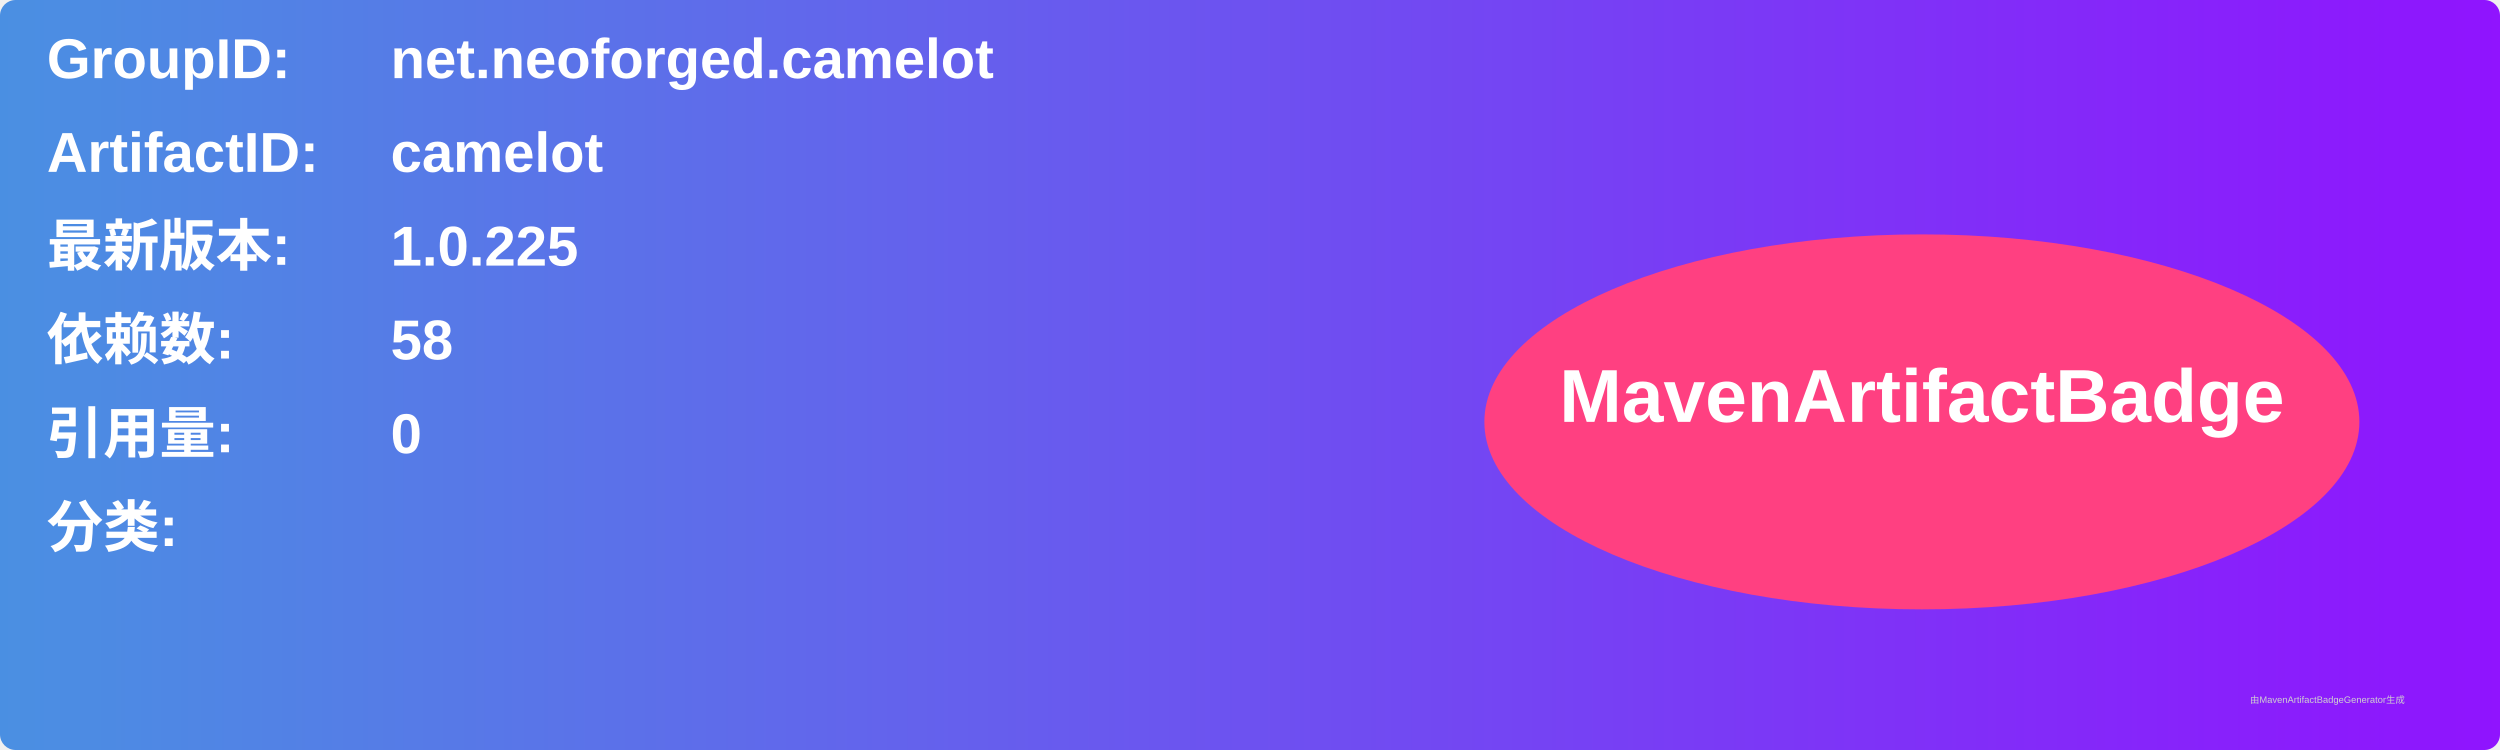
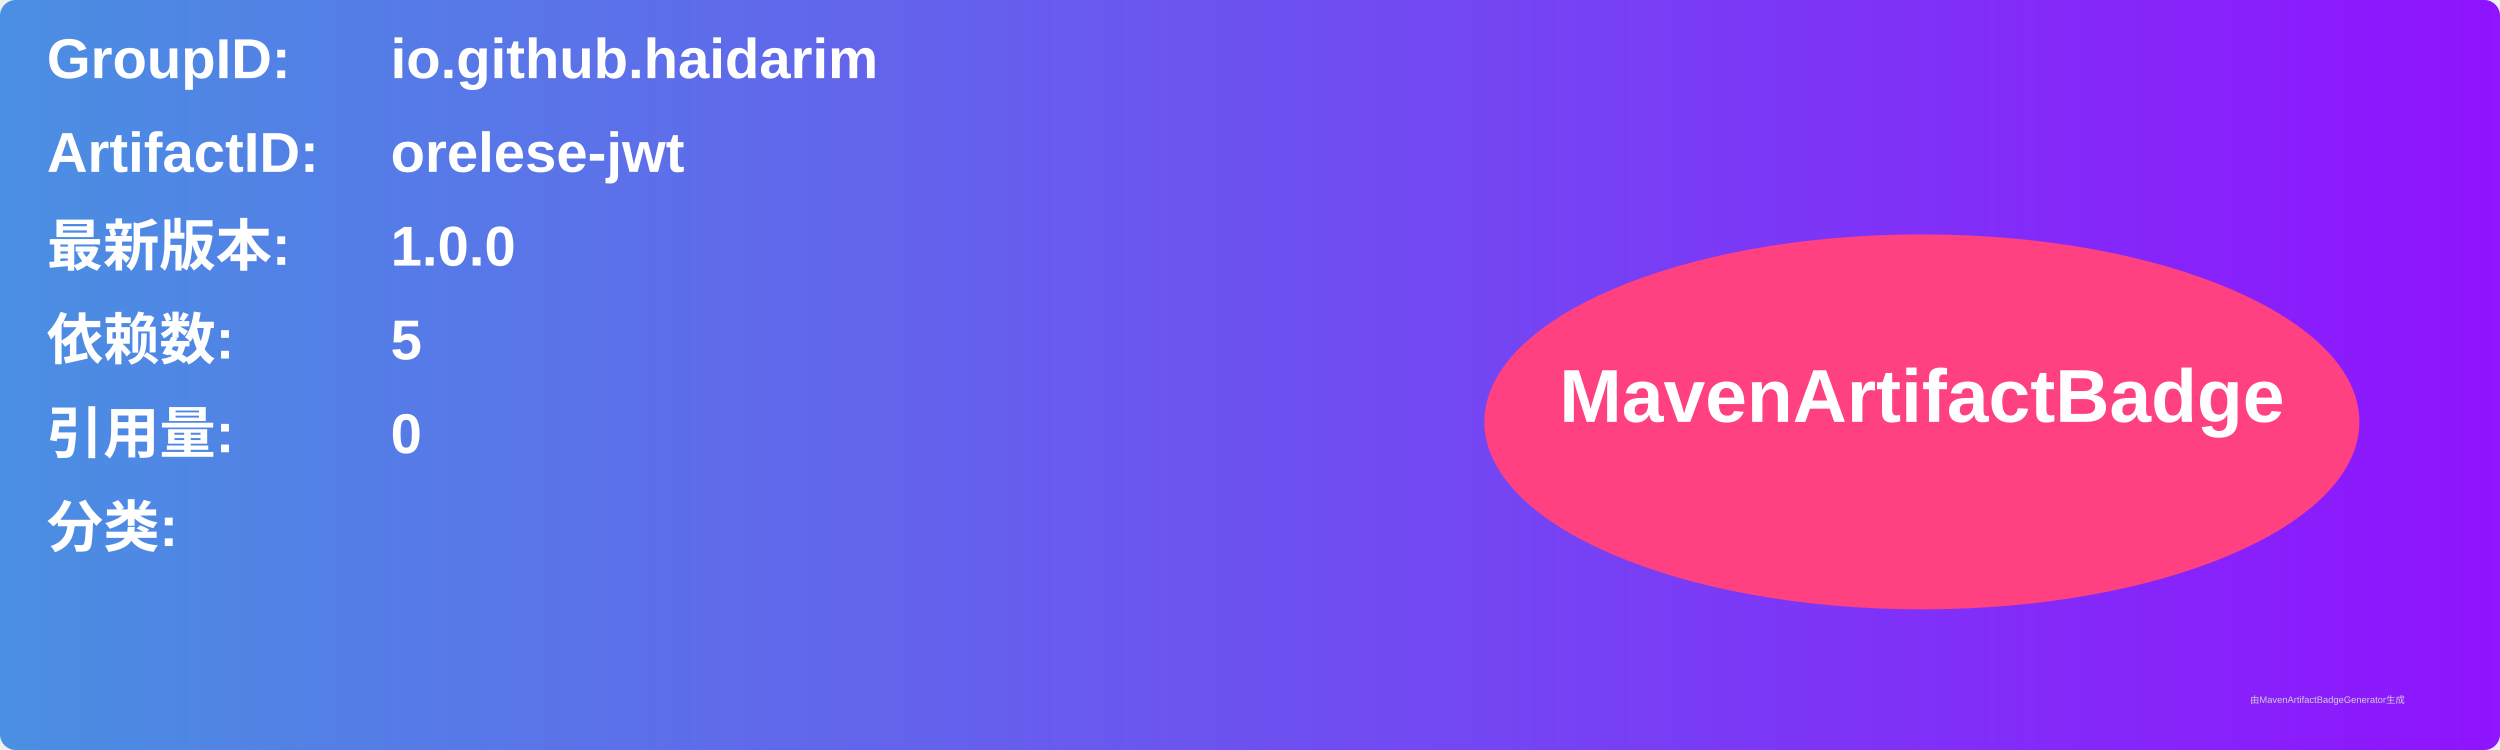
<svg xmlns="http://www.w3.org/2000/svg" width="800" height="240" viewBox="0 0 800 240">
  <linearGradient id="grad" x1="0%" y1="0%" x2="100%" y2="0%">
    <stop offset="0%" stop-color="#4a90e2" />
    <stop offset="100%" stop-color="#9013fe" />
  </linearGradient>
  <rect width="100%" height="100%" rx="5" ry="5" fill="url(#grad)" />
  <g transform="translate(15, 15)">
    <text x="0" y="10" font-family="Arial" font-size="18" fill="white" font-weight="bold" width="260">GroupID:</text>
-     <text x="110" y="10" font-family="Arial" font-size="18" fill="white" font-weight="bold" width="460">net.neoforged.camelot</text>
+     <text x="110" y="10" font-family="Arial" font-size="18" fill="white" font-weight="bold" width="460">io.github.haidarim</text>
    <text x="0" y="40" font-family="Arial" font-size="18" fill="white" font-weight="bold" width="260">ArtifactID:</text>
-     <text x="110" y="40" font-family="Arial" font-size="18" fill="white" font-weight="bold" width="460">camelot</text>
+     <text x="110" y="40" font-family="Arial" font-size="18" fill="white" font-weight="bold" width="460">orelese-jwt</text>
    <text x="0" y="70" font-family="Arial" font-size="18" fill="white" font-weight="bold">最新版本:</text>
    <text x="110" y="70" font-family="Arial" font-size="18" fill="white" font-weight="bold">
-       <tspan font-weight="bold">1.0.225</tspan>
+       <tspan font-weight="bold">1.0.0</tspan>
    </text>
    <text x="0" y="100" font-family="Arial" font-size="18" fill="white" font-weight="bold">依赖数: </text>
    <text x="110" y="100" font-family="Arial" font-size="18" fill="white">
-       <tspan font-weight="bold">58</tspan>
+       <tspan font-weight="bold">5</tspan>
    </text>
    <text x="0" y="130" font-family="Arial" font-size="18" fill="white" font-weight="bold">引用量: </text>
    <text x="110" y="130" font-family="Arial" font-size="18" fill="white">
      <tspan font-weight="bold">0</tspan>
    </text>
    <text x="0" y="160" font-family="Arial" font-size="18" fill="white" font-weight="bold">分类:</text>
    <text x="10" y="190" font-family="Arial" font-size="10" fill="white">
      <tspan font-weight="bold" />
    </text>
    <ellipse cx="600" cy="120" rx="140" ry="60" fill="#ff4081" />
    <text x="600" y="120" text-anchor="middle" font-family="Arial" font-size="24" fill="white" font-weight="bold">MavenArtifactBadge</text>
  </g>
  <text x="720" y="225" font-family="Arial" font-size="3" fill="#d0d0d0">由MavenArtifactBadgeGenerator生成</text>
</svg>
